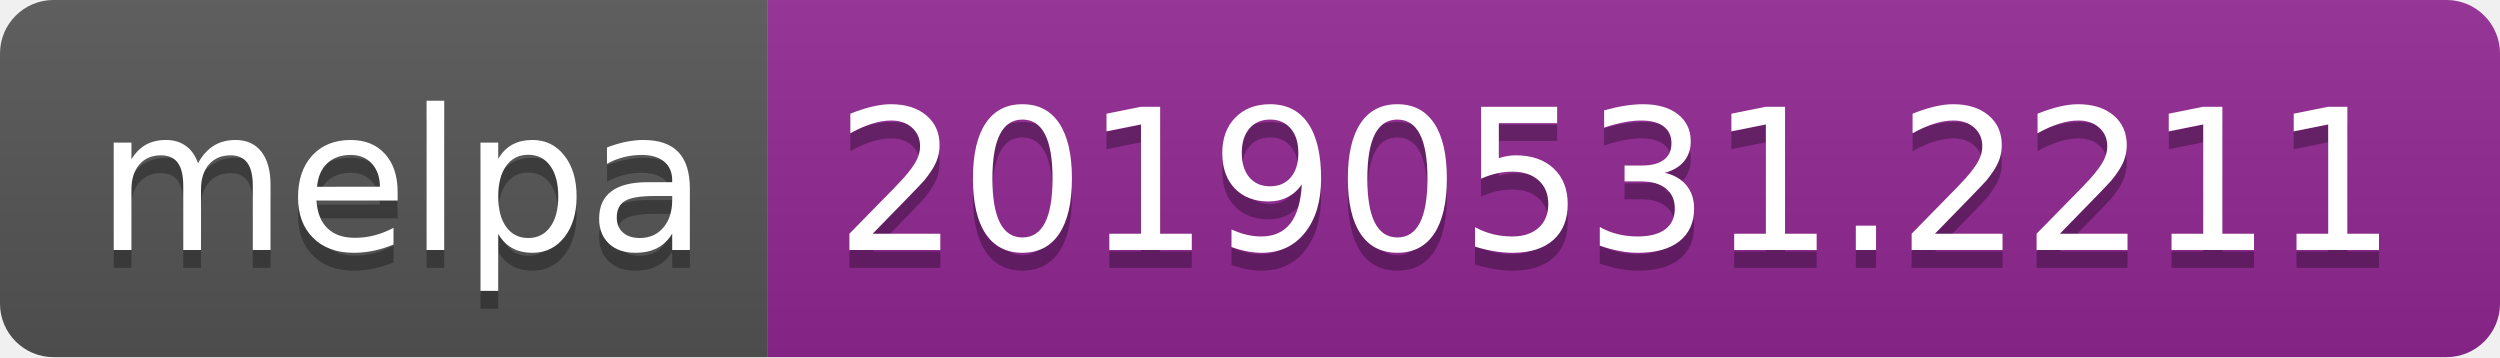
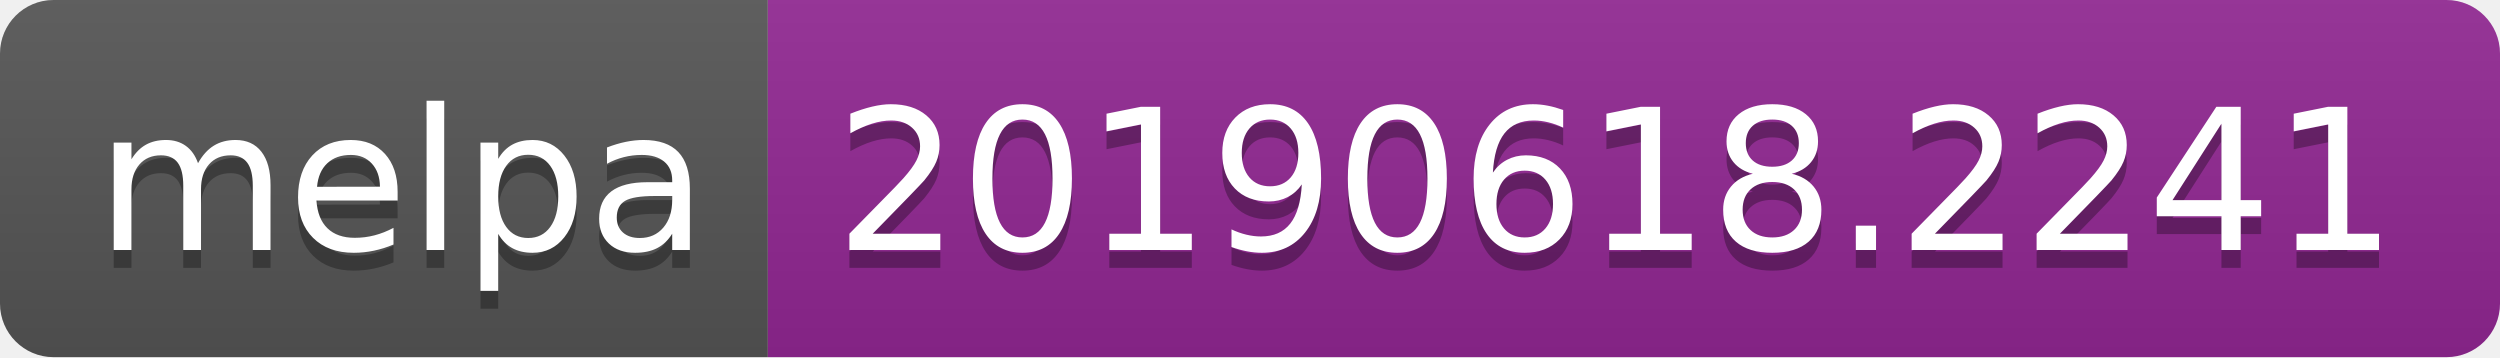
<svg xmlns="http://www.w3.org/2000/svg" width="140" height="20">
  <linearGradient id="b" x2="0" y2="100%">
    <stop offset="0" stop-color="#bbb" stop-opacity=".1" />
    <stop offset="1" stop-opacity=".1" />
  </linearGradient>
  <clipPath id="a">
    <rect width="140" height="20" rx="3" fill="#fff" />
  </clipPath>
  <g clip-path="url(#a)">
    <path fill="#555" d="M0 0h43v20H0z" />
    <path fill="#922793" d="M43 0h97v20H43z" />
    <path fill="url(#b)" d="M0 0h140v20H0z" />
  </g>
  <g fill="#fff" text-anchor="middle" font-family="DejaVu Sans,Verdana,Geneva,sans-serif" font-size="110">
    <text x="225" y="150" fill="#010101" fill-opacity=".3" transform="scale(.1)" textLength="330">melpa</text>
    <text x="225" y="140" transform="scale(.1)" textLength="330">melpa</text>
-     <text x="905" y="150" fill="#010101" fill-opacity=".3" transform="scale(.1)" textLength="870">20190531.2211</text>
-     <text x="905" y="140" transform="scale(.1)" textLength="870">20190531.2211</text>
+     <text x="905" y="150" fill="#010101" fill-opacity=".3" transform="scale(.1)" textLength="870">20190618.2241</text>
+     <text x="905" y="140" transform="scale(.1)" textLength="870">20190618.2241</text>
  </g>
</svg>
